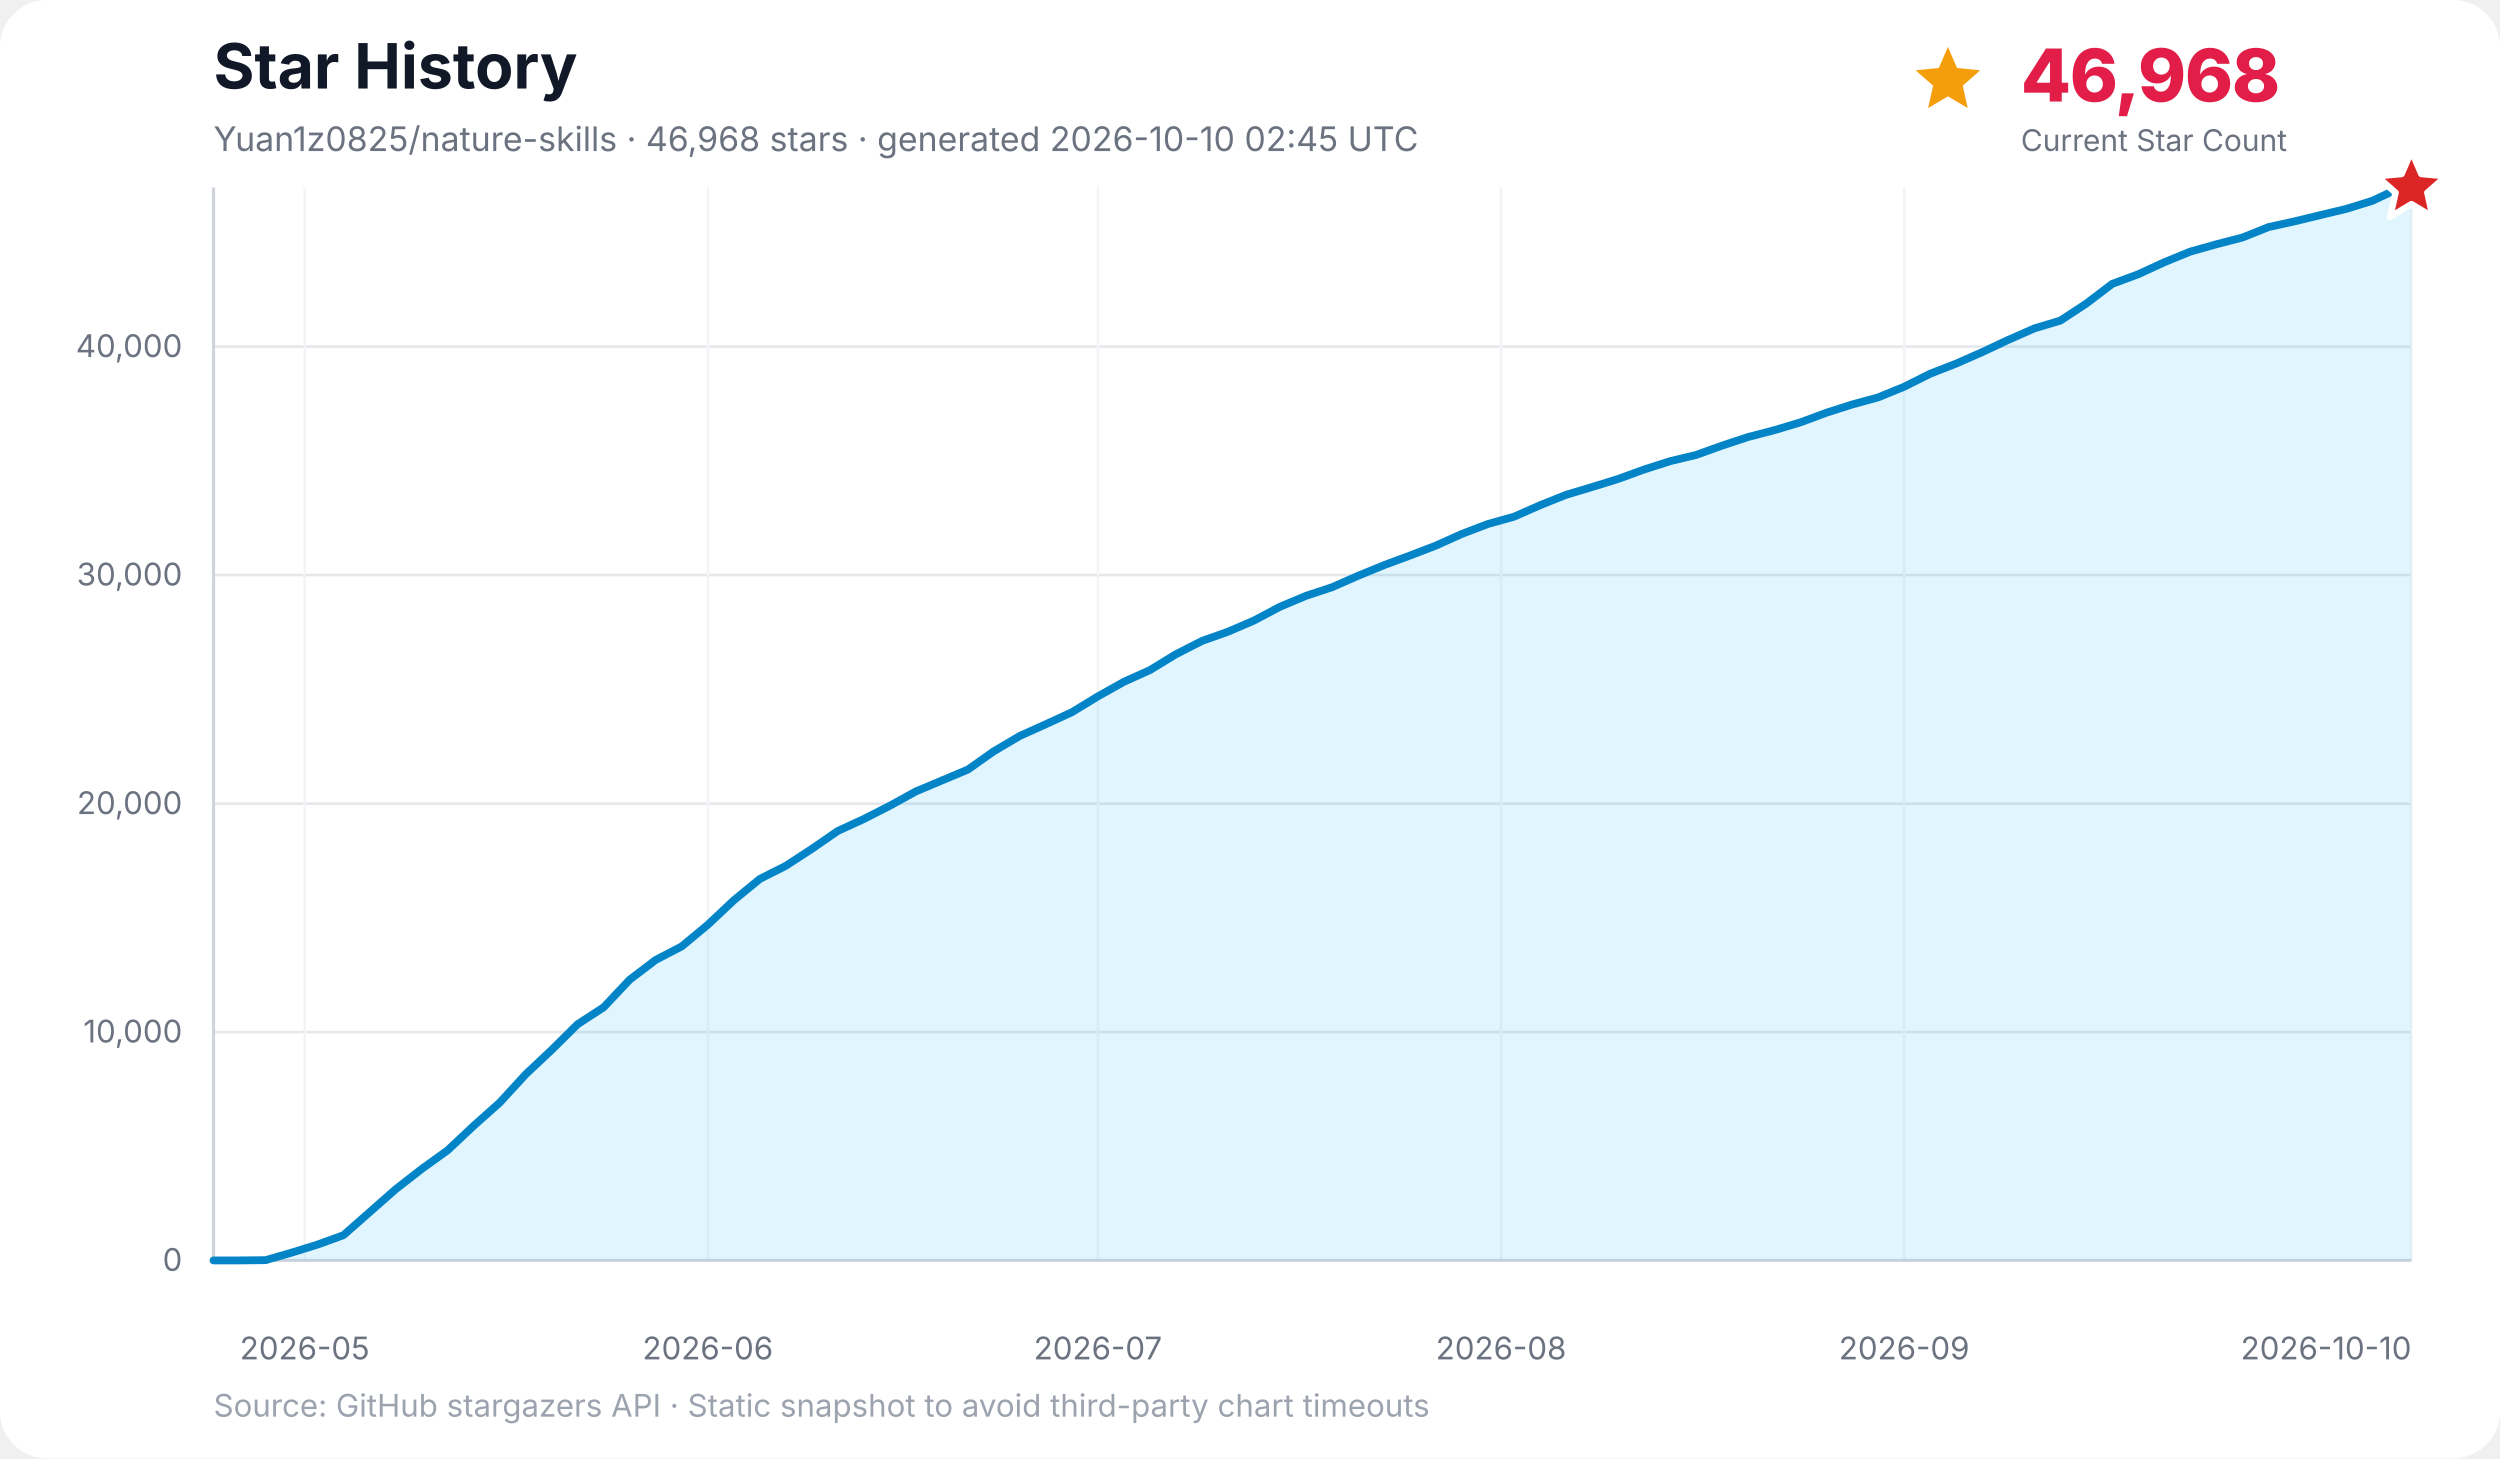
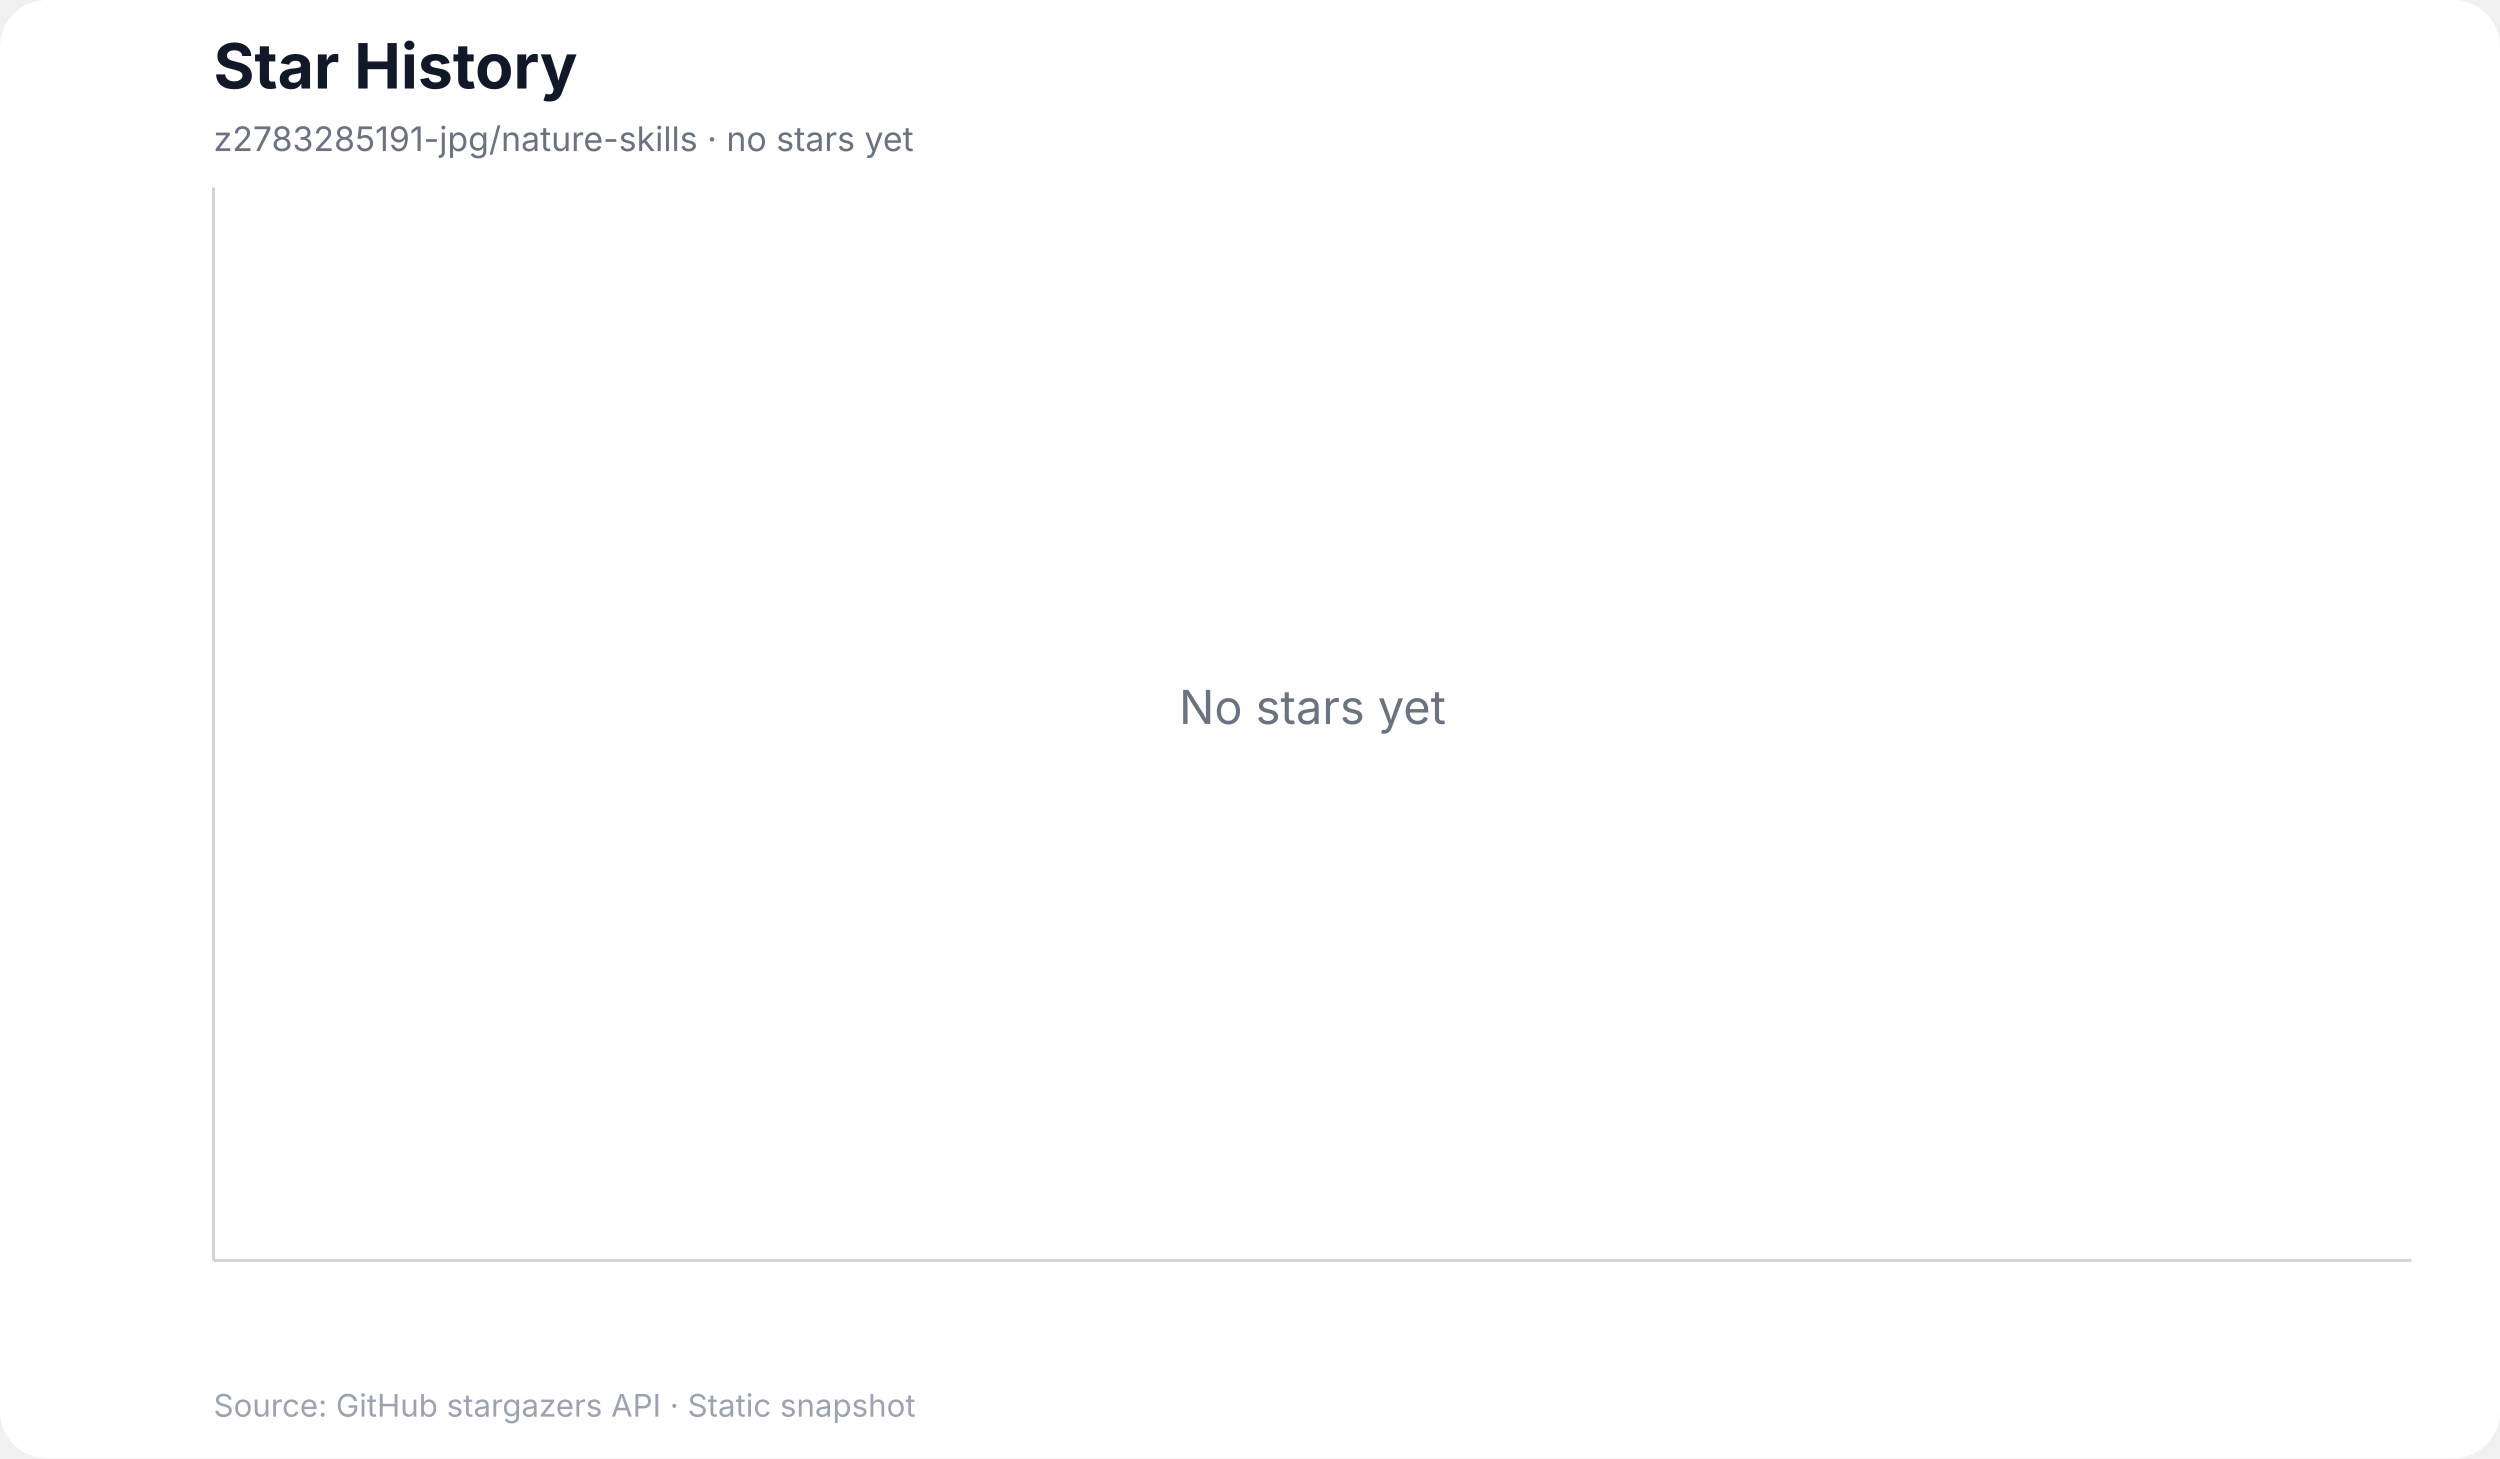
<svg xmlns="http://www.w3.org/2000/svg" width="960" height="560" viewBox="0 0 960 560" role="img" aria-labelledby="title desc">
  <rect width="100%" height="100%" rx="18" fill="#ffffff" />
  <text x="82" y="34" font-family="Inter, ui-sans-serif, system-ui, -apple-system, BlinkMacSystemFont, Segoe UI, sans-serif" font-size="24" font-weight="700" fill="#111827">Star History</text>
-   <text x="82" y="58" font-family="Inter, ui-sans-serif, system-ui, -apple-system, BlinkMacSystemFont, Segoe UI, sans-serif" font-size="13" fill="#6b7280">Yuan1z0825/nature-skills · 46,968 stars · generated 2026-10-10 02:45 UTC</text>
-   <g data-kpi="current-star-count" role="group" aria-label="Current star count: 46,968" font-family="Inter, ui-sans-serif, system-ui, -apple-system, BlinkMacSystemFont, Segoe UI, sans-serif">
-     <polygon data-marker="current-star-summary" points="748.0,18.0 751.5,26.1 760.4,27.0 753.7,32.9 755.6,41.5 748.0,37.0 740.4,41.5 742.3,32.9 735.6,27.0 744.5,26.1" fill="#f59e0b" />
-     <text x="776" y="39" font-size="28" font-weight="800" letter-spacing="-0.5" fill="#e11d48">46,968</text>
-     <text x="776" y="58" font-size="11.5" fill="#6b7280">Current Star Count</text>
-   </g>
+   <text x="82" y="58" font-family="Inter, ui-sans-serif, system-ui, -apple-system, BlinkMacSystemFont, Segoe UI, sans-serif" font-size="13" fill="#6b7280">z2783285191-jpg/nature-skills · no stars yet</text>
  <g font-family="Inter, ui-sans-serif, system-ui, -apple-system, BlinkMacSystemFont, Segoe UI, sans-serif">
-     <line x1="82" y1="484.0" x2="926" y2="484.0" stroke="#e5e7eb" stroke-width="1" />
-     <text x="70" y="488.0" text-anchor="end" font-size="12" fill="#6b7280">0</text>
-     <line x1="82" y1="396.3" x2="926" y2="396.3" stroke="#e5e7eb" stroke-width="1" />
-     <text x="70" y="400.3" text-anchor="end" font-size="12" fill="#6b7280">10,000</text>
-     <line x1="82" y1="308.6" x2="926" y2="308.6" stroke="#e5e7eb" stroke-width="1" />
-     <text x="70" y="312.6" text-anchor="end" font-size="12" fill="#6b7280">20,000</text>
-     <line x1="82" y1="220.8" x2="926" y2="220.8" stroke="#e5e7eb" stroke-width="1" />
-     <text x="70" y="224.8" text-anchor="end" font-size="12" fill="#6b7280">30,000</text>
-     <line x1="82" y1="133.1" x2="926" y2="133.1" stroke="#e5e7eb" stroke-width="1" />
-     <text x="70" y="137.1" text-anchor="end" font-size="12" fill="#6b7280">40,000</text>
-     <line x1="117.0" y1="72" x2="117.0" y2="484" stroke="#f3f4f6" stroke-width="1" />
-     <text x="117.0" y="522" text-anchor="middle" font-size="12" fill="#6b7280">2026-05</text>
-     <line x1="271.8" y1="72" x2="271.8" y2="484" stroke="#f3f4f6" stroke-width="1" />
-     <text x="271.8" y="522" text-anchor="middle" font-size="12" fill="#6b7280">2026-06</text>
-     <line x1="421.6" y1="72" x2="421.6" y2="484" stroke="#f3f4f6" stroke-width="1" />
-     <text x="421.6" y="522" text-anchor="middle" font-size="12" fill="#6b7280">2026-07</text>
-     <line x1="576.4" y1="72" x2="576.4" y2="484" stroke="#f3f4f6" stroke-width="1" />
-     <text x="576.4" y="522" text-anchor="middle" font-size="12" fill="#6b7280">2026-08</text>
-     <line x1="731.2" y1="72" x2="731.2" y2="484" stroke="#f3f4f6" stroke-width="1" />
-     <text x="731.2" y="522" text-anchor="middle" font-size="12" fill="#6b7280">2026-09</text>
-     <line x1="926.0" y1="72" x2="926.0" y2="484" stroke="#f3f4f6" stroke-width="1" />
-     <text x="926.0" y="522" text-anchor="end" font-size="12" fill="#6b7280">2026-10-10</text>
    <line x1="82" y1="72" x2="82" y2="484" stroke="#d1d5db" stroke-width="1.2" />
    <line x1="82" y1="484" x2="926" y2="484" stroke="#d1d5db" stroke-width="1.2" />
-     <polygon points="82.0,484.0 82.0,484.0 92.0,484.0 102.0,483.9 112.0,481.0 122.0,477.9 131.9,474.3 141.9,465.5 151.9,456.7 161.9,448.9 171.9,441.7 181.9,432.3 191.9,423.4 201.9,412.5 211.8,403.2 221.8,393.3 231.8,386.8 241.8,376.2 251.8,368.6 261.8,363.4 271.8,355.1 281.8,345.7 291.8,337.5 301.7,332.5 311.7,326.0 321.7,319.1 331.7,314.5 341.7,309.4 351.7,303.9 361.7,299.7 371.7,295.5 381.6,288.5 391.6,282.6 401.6,278.1 411.6,273.5 421.6,267.4 431.6,261.8 441.6,257.3 451.6,251.2 461.6,246.1 471.5,242.6 481.5,238.3 491.5,233.0 501.5,228.8 511.5,225.5 521.5,221.1 531.5,217.0 541.5,213.3 551.4,209.5 561.4,205.0 571.4,201.2 581.4,198.4 591.4,194.0 601.4,190.0 611.4,187.0 621.4,183.9 631.3,180.3 641.3,177.1 651.3,174.7 661.3,171.1 671.3,167.8 681.3,165.2 691.3,162.2 701.3,158.5 711.3,155.3 721.2,152.6 731.2,148.5 741.2,143.5 751.2,139.6 761.2,135.2 771.2,130.5 781.2,126.1 791.2,123.1 801.1,116.6 811.1,109.0 821.1,105.3 831.1,100.7 841.1,96.6 851.1,93.8 861.1,91.2 871.1,87.2 881.1,85.0 891.0,82.6 901.0,80.2 911.0,77.1 921.0,72.4 926.0,72.0 926.0,484.0" fill="#38bdf8" opacity="0.16" />
-     <polyline points="82.0,484.0 92.0,484.0 102.0,483.9 112.0,481.0 122.0,477.9 131.9,474.3 141.9,465.5 151.9,456.7 161.9,448.9 171.9,441.7 181.9,432.3 191.9,423.4 201.9,412.5 211.8,403.2 221.8,393.3 231.8,386.8 241.8,376.2 251.8,368.6 261.8,363.4 271.8,355.1 281.8,345.7 291.8,337.5 301.7,332.5 311.7,326.0 321.7,319.1 331.7,314.5 341.7,309.4 351.7,303.9 361.7,299.7 371.7,295.5 381.6,288.5 391.6,282.6 401.6,278.1 411.6,273.5 421.6,267.4 431.6,261.8 441.6,257.3 451.6,251.2 461.6,246.1 471.5,242.6 481.5,238.3 491.5,233.0 501.5,228.8 511.5,225.5 521.5,221.1 531.5,217.0 541.5,213.3 551.4,209.5 561.4,205.0 571.4,201.2 581.4,198.4 591.4,194.0 601.4,190.0 611.4,187.0 621.4,183.9 631.3,180.3 641.3,177.1 651.3,174.7 661.3,171.1 671.3,167.8 681.3,165.2 691.3,162.2 701.3,158.5 711.3,155.3 721.2,152.6 731.2,148.5 741.2,143.5 751.2,139.6 761.2,135.2 771.2,130.5 781.2,126.1 791.2,123.1 801.1,116.6 811.1,109.0 821.1,105.3 831.1,100.7 841.1,96.6 851.1,93.8 861.1,91.2 871.1,87.2 881.1,85.0 891.0,82.6 901.0,80.2 911.0,77.1 921.0,72.4 926.0,72.0" fill="none" stroke="#0284c7" stroke-width="3" stroke-linecap="round" stroke-linejoin="round" />
-     <polygon data-marker="latest-star-count" points="926.0,58.0 929.8,66.8 939.3,67.7 932.1,74.0 934.2,83.3 926.0,78.4 917.8,83.3 919.9,74.0 912.7,67.7 922.2,66.8" fill="#dc2626" stroke="#ffffff" stroke-width="2.5" stroke-linejoin="round" />
-     <text x="82" y="544" font-size="12" fill="#9ca3af">Source: GitHub stargazers API · Static snapshot to avoid third-party chart timeouts</text>
+     <text x="504.0" y="278.0" text-anchor="middle" font-size="18" fill="#6b7280">No stars yet</text>
+     <text x="82" y="544" font-size="12" fill="#9ca3af">Source: GitHub stargazers API · Static snapshot</text>
  </g>
</svg>
